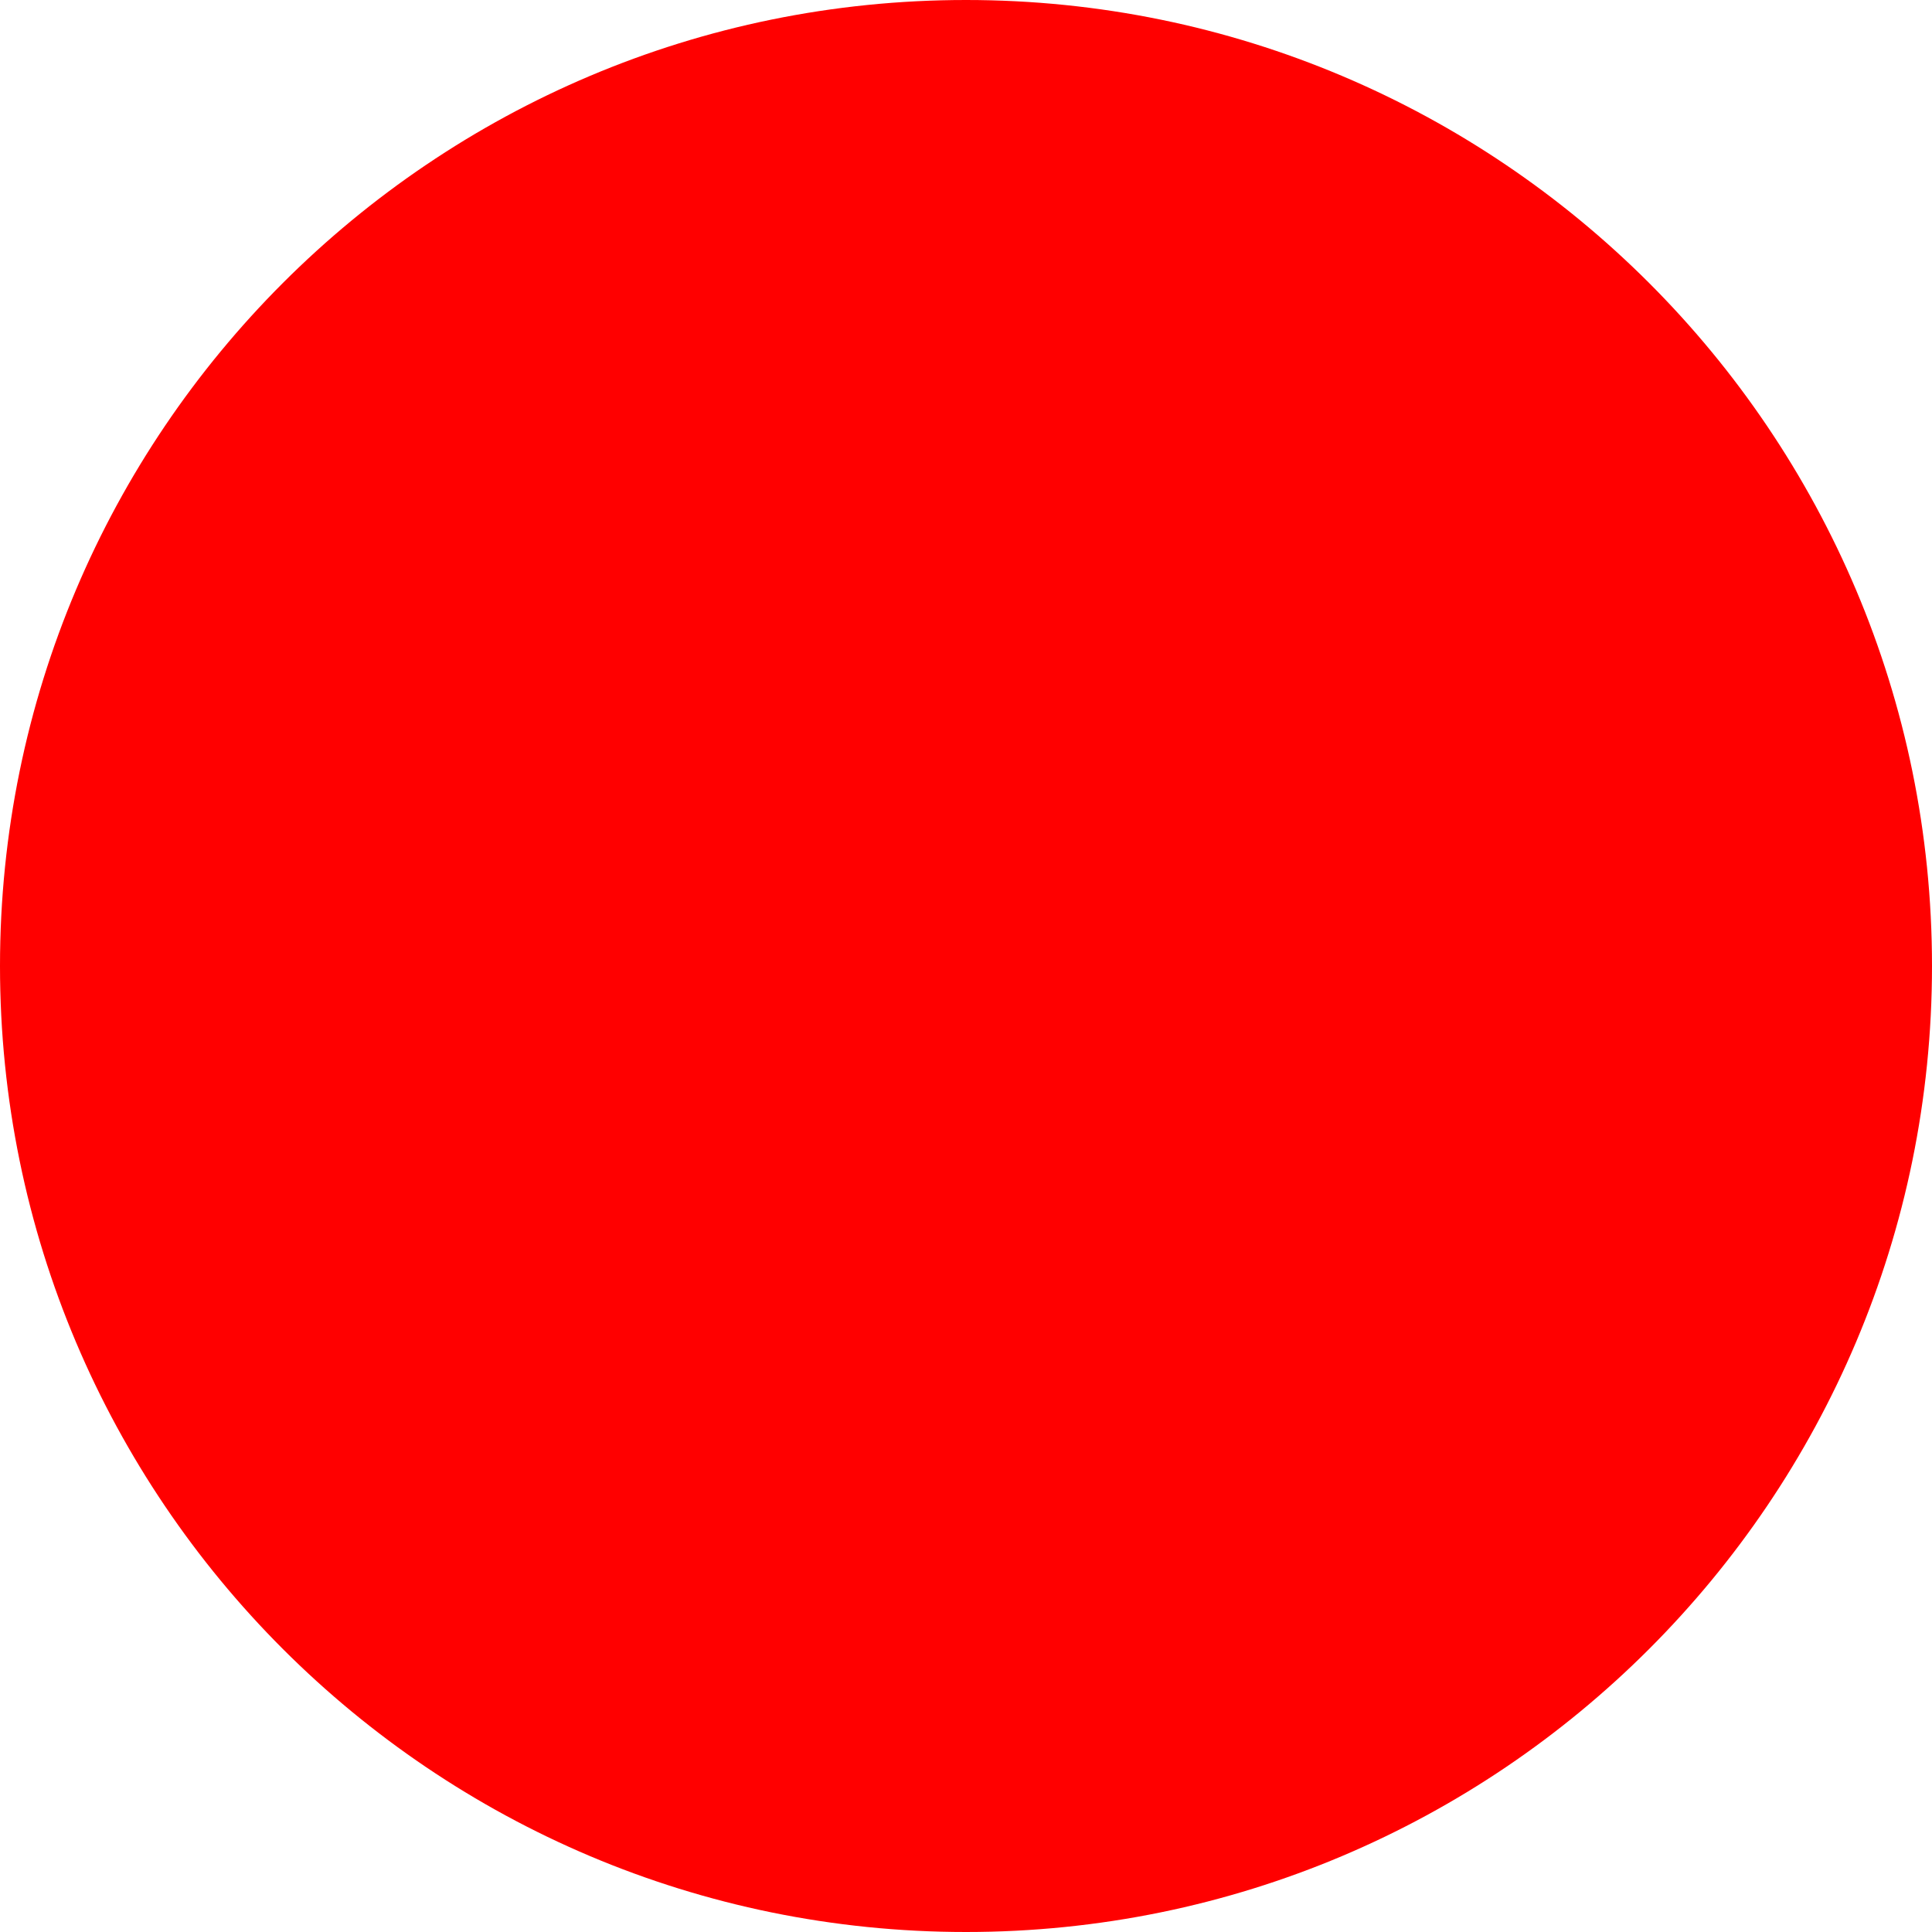
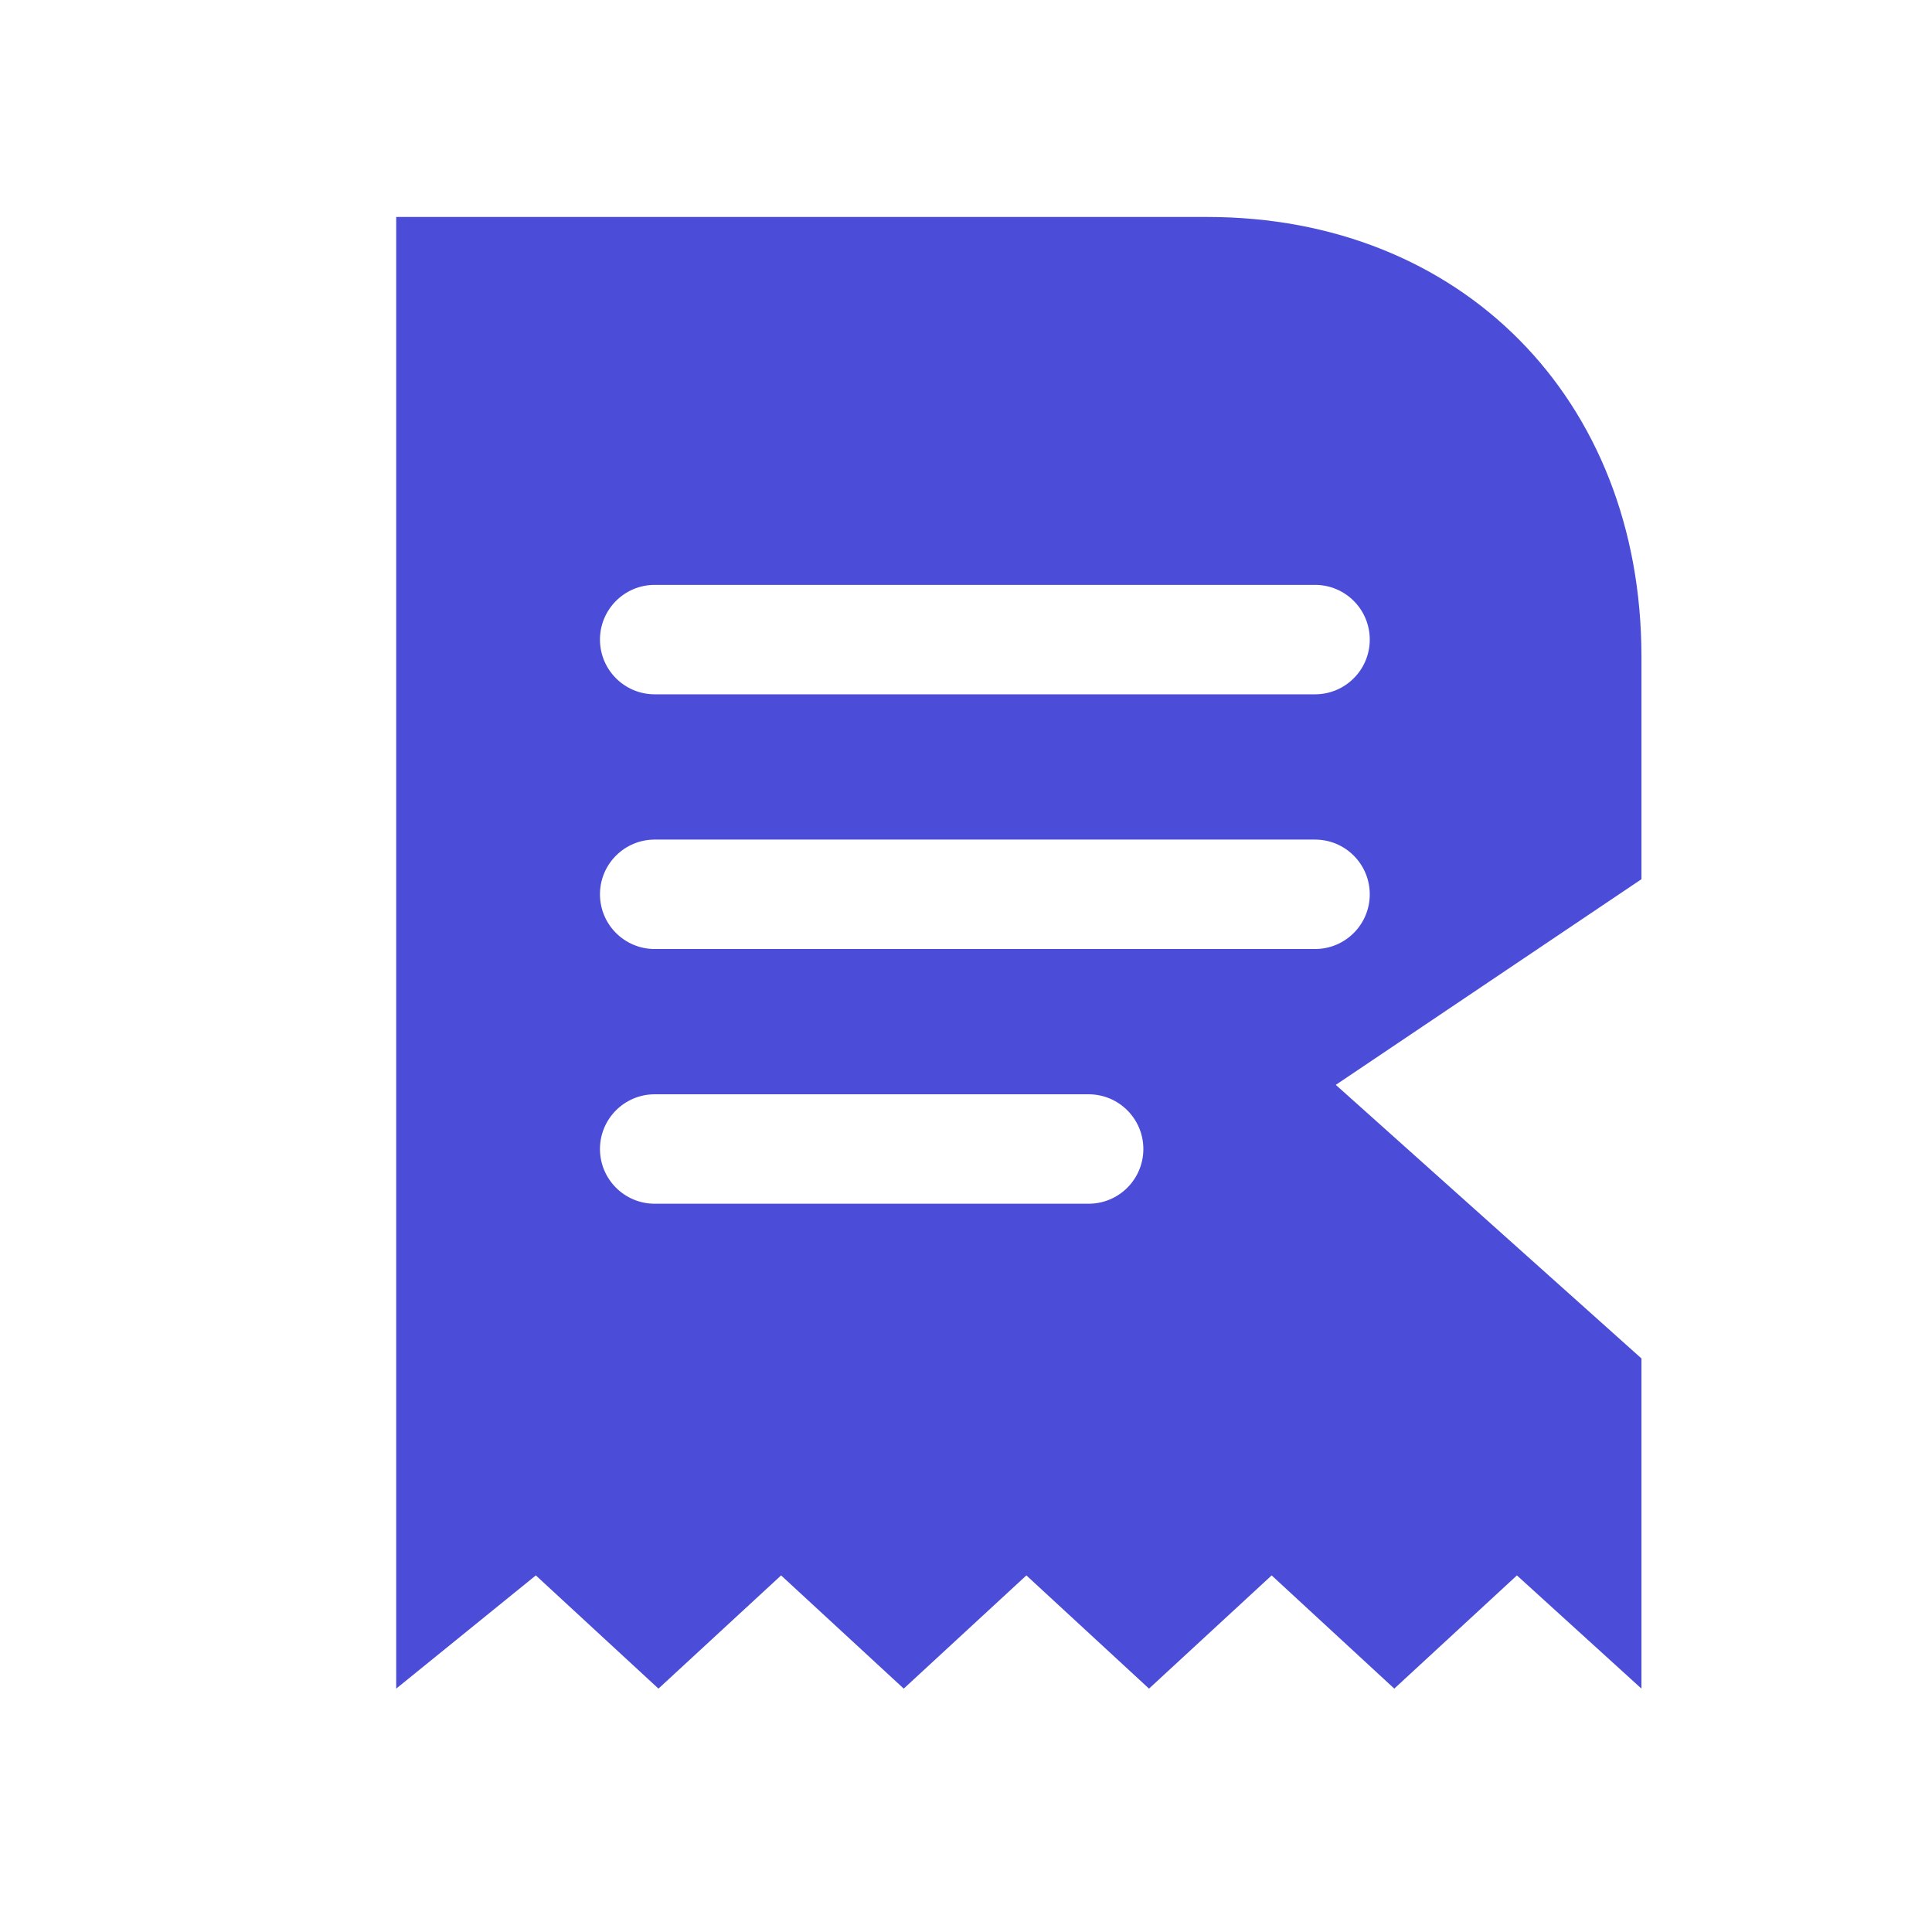
- <svg xmlns="http://www.w3.org/2000/svg" width="512" height="512">
-   <circle cx="256" cy="256" r="256" fill="red" />
+ <svg xmlns="http://www.w3.org/2000/svg" width="1024" height="1024" viewBox="0 0 1024 1024" fill="none" role="img" aria-labelledby="title desc">
+   <path fill-rule="evenodd" clip-rule="evenodd" fill="#4B4DD8" d="M210 115H640C774 115 870 211 870 348V466L708 575L870 720V895L804 835L739 895L674 835L609 895L544 835L479 895L414 835L349 895L284 835L210 895V115ZM347 310H697A29 29 0 0 1 726 339V339A29 29 0 0 1 697 368H347A29 29 0 0 1 318 339V339A29 29 0 0 1 347 310ZM347 445H697A29 29 0 0 1 726 474V474A29 29 0 0 1 697 503H347A29 29 0 0 1 318 474V474A29 29 0 0 1 347 445ZM347 580H577A29 29 0 0 1 606 609V609A29 29 0 0 1 577 638H347A29 29 0 0 1 318 609V609A29 29 0 0 1 347 580Z" />
</svg>
